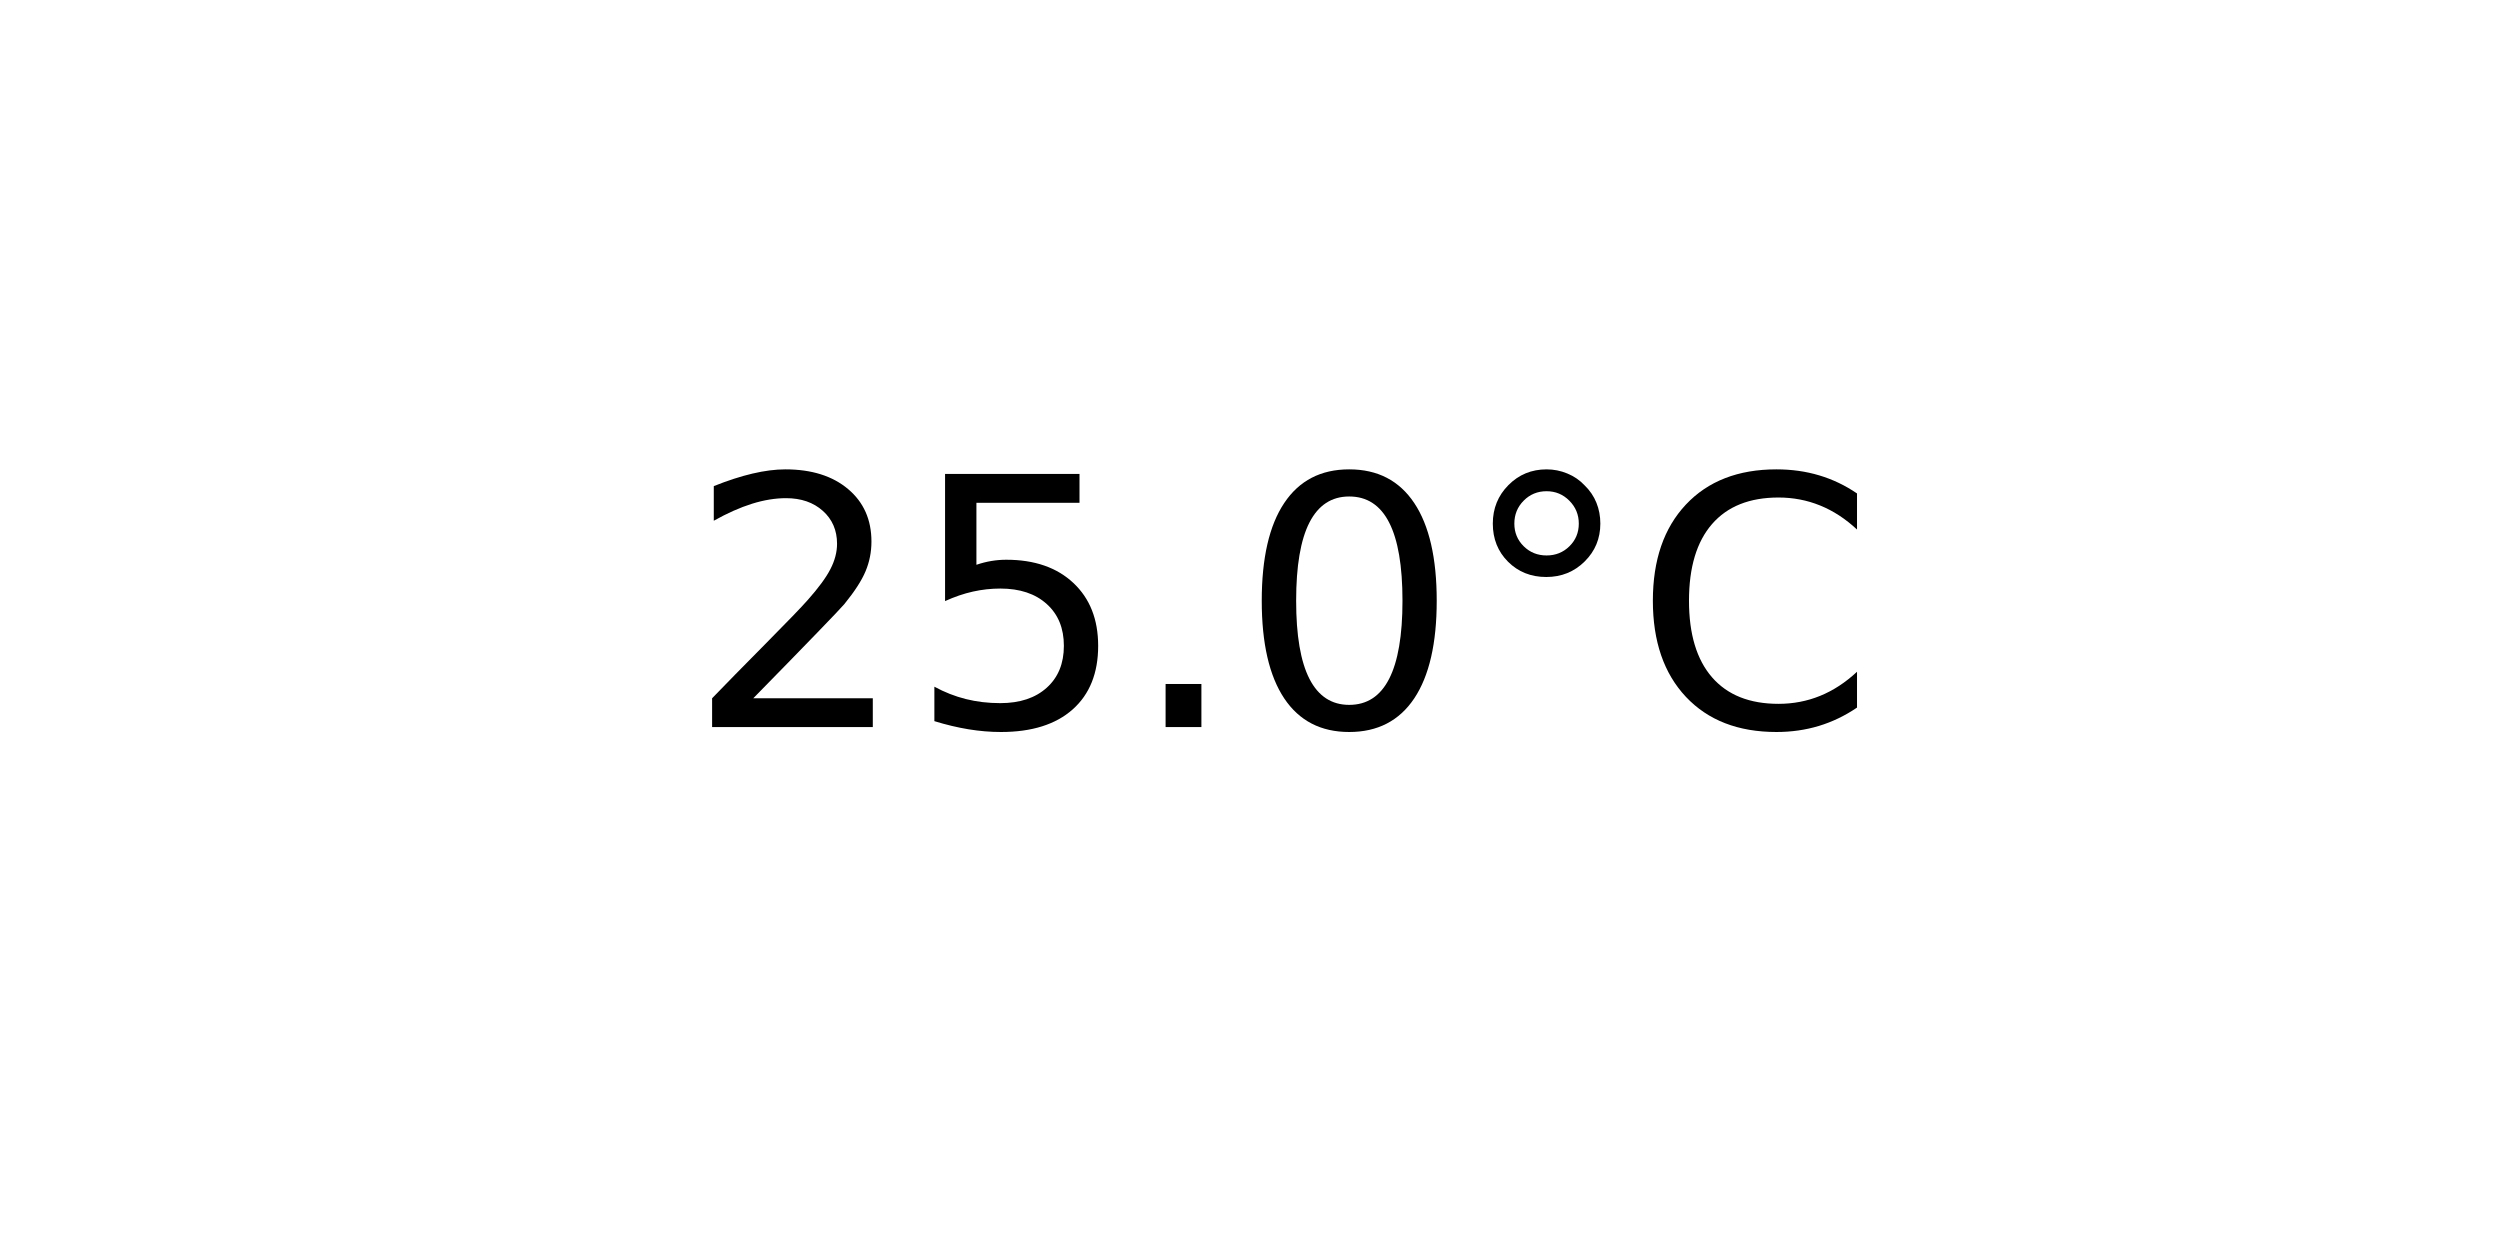
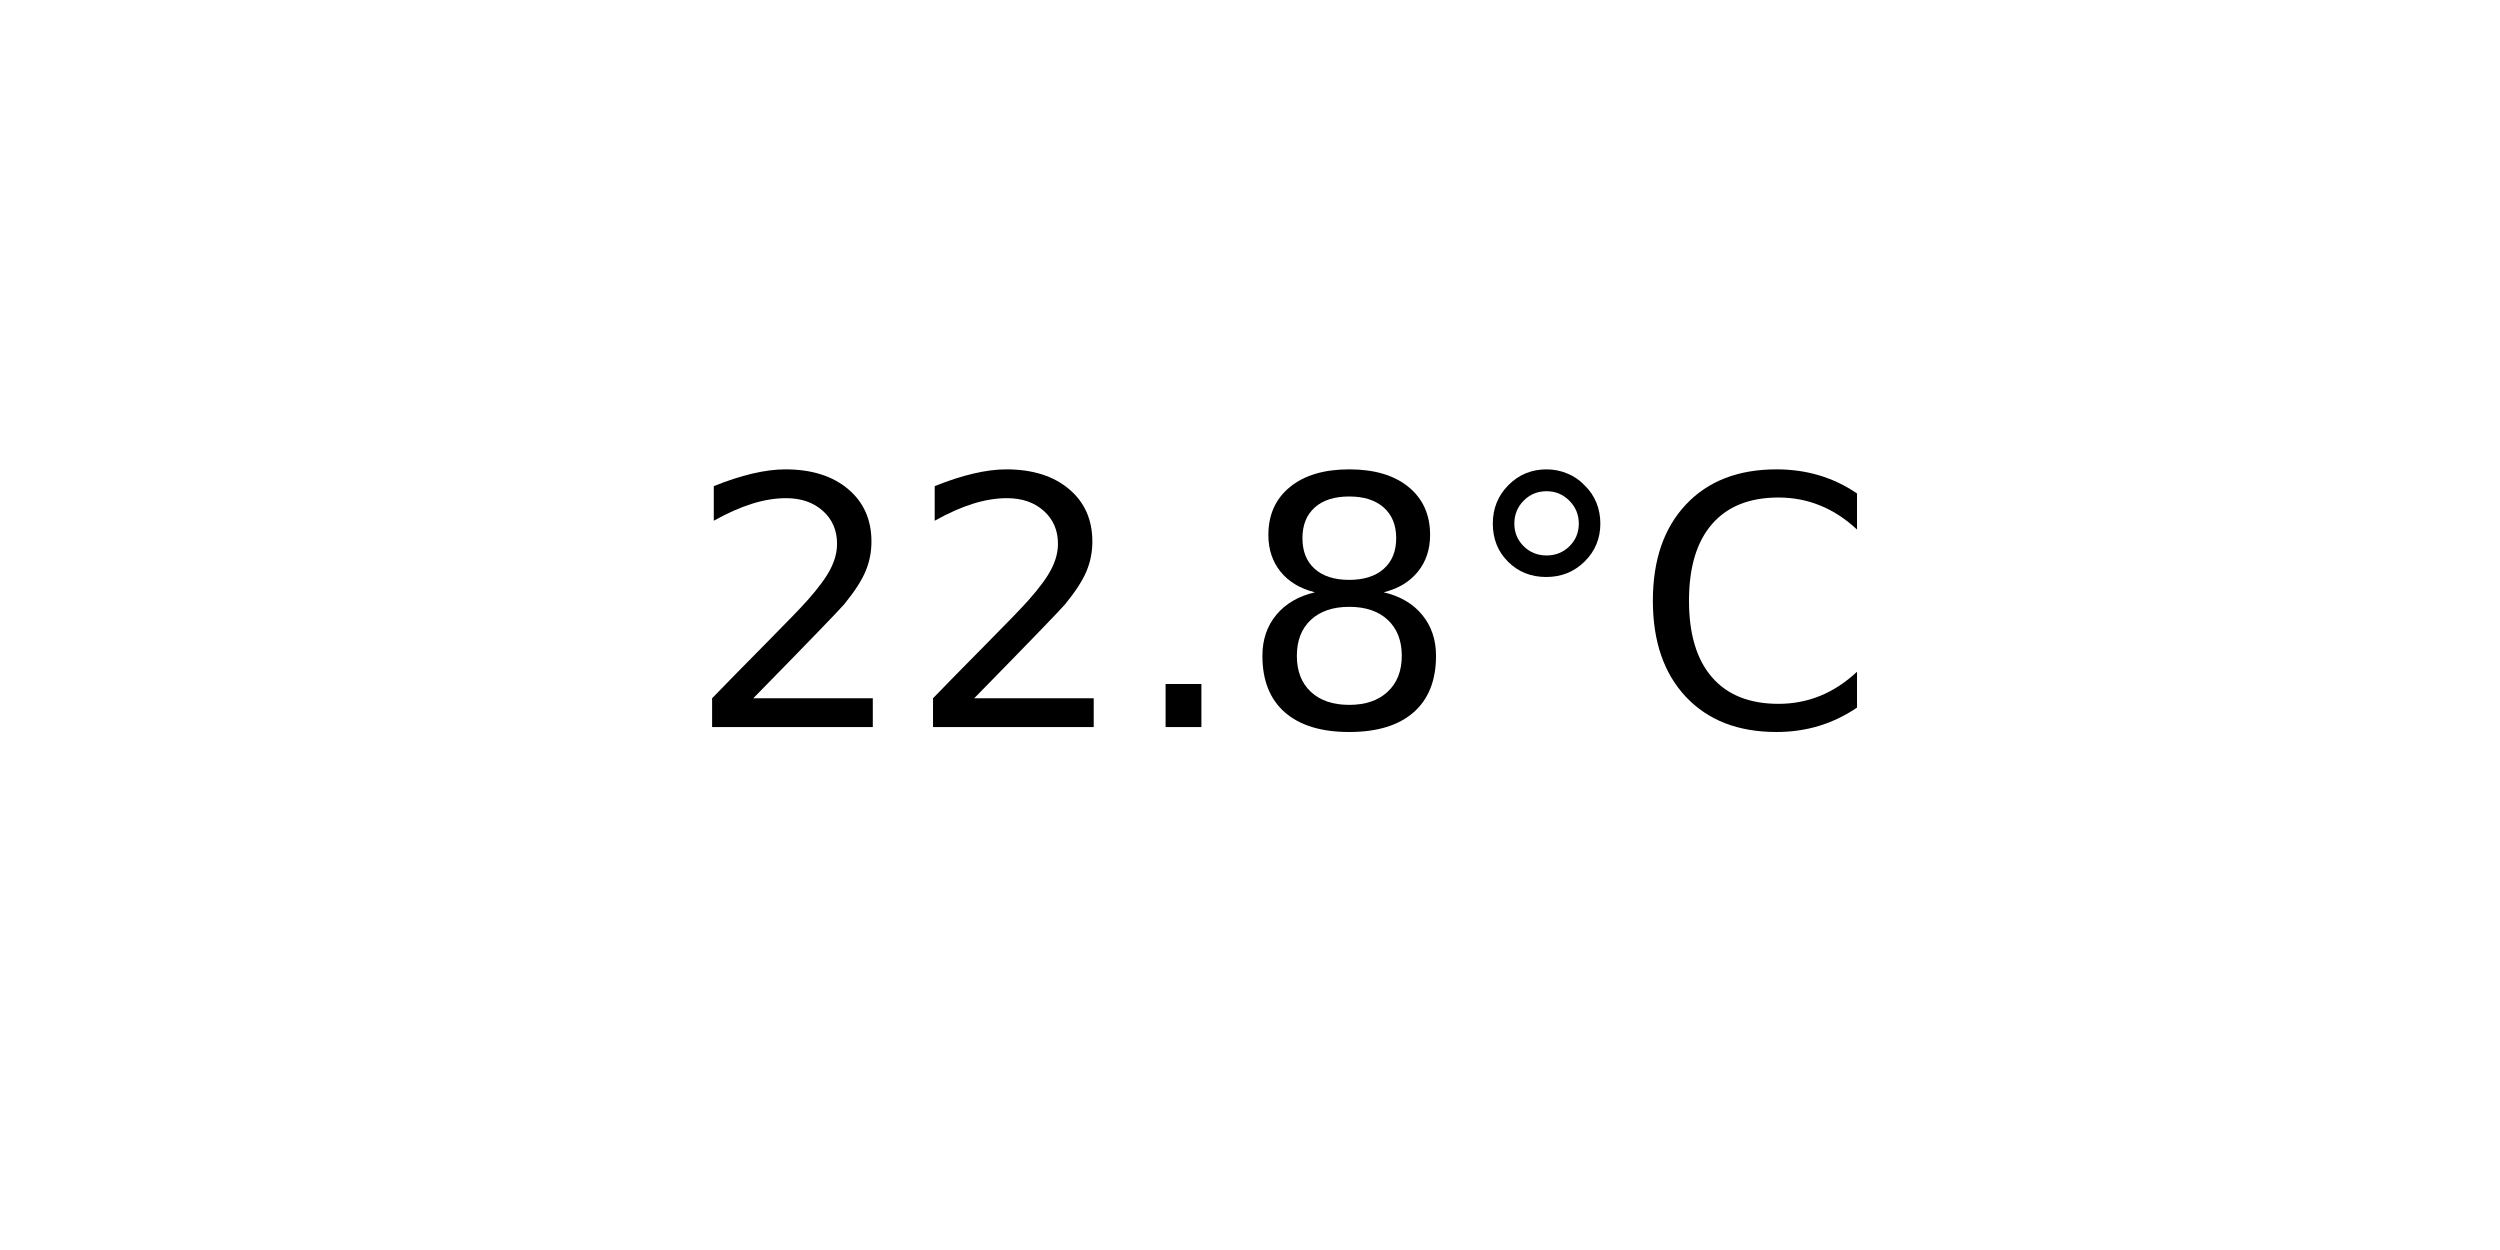
<svg xmlns="http://www.w3.org/2000/svg" xmlns:xlink="http://www.w3.org/1999/xlink" width="72pt" height="36pt" viewBox="0 0 72 36" version="1.1">
  <defs>
    <style type="text/css">*{stroke-linejoin: round; stroke-linecap: butt}</style>
  </defs>
  <g id="figure_1">
    <g id="axes_1">
      <g id="text_1">
        <g transform="translate(19.77578 20.93937) scale(0.1 -0.1)">
          <defs>
            <path id="DejaVuSans-32" d="M 1228 531  L 3431 531  L 3431 0  L 469 0  L 469 531  Q 828 903 1448 1529  Q 2069 2156 2228 2338  Q 2531 2678 2651 2914  Q 2772 3150 2772 3378  Q 2772 3750 2511 3984  Q 2250 4219 1831 4219  Q 1534 4219 1204 4116  Q 875 4013 500 3803  L 500 4441  Q 881 4594 1212 4672  Q 1544 4750 1819 4750  Q 2544 4750 2975 4387  Q 3406 4025 3406 3419  Q 3406 3131 3298 2873  Q 3191 2616 2906 2266  Q 2828 2175 2409 1742  Q 1991 1309 1228 531  z " transform="scale(0.015625)" />
-             <path id="DejaVuSans-35" d="M 691 4666  L 3169 4666  L 3169 4134  L 1269 4134  L 1269 2991  Q 1406 3038 1543 3061  Q 1681 3084 1819 3084  Q 2600 3084 3056 2656  Q 3513 2228 3513 1497  Q 3513 744 3044 326  Q 2575 -91 1722 -91  Q 1428 -91 1123 -41  Q 819 9 494 109  L 494 744  Q 775 591 1075 516  Q 1375 441 1709 441  Q 2250 441 2565 725  Q 2881 1009 2881 1497  Q 2881 1984 2565 2268  Q 2250 2553 1709 2553  Q 1456 2553 1204 2497  Q 953 2441 691 2322  L 691 4666  z " transform="scale(0.015625)" />
            <path id="DejaVuSans-2e" d="M 684 794  L 1344 794  L 1344 0  L 684 0  L 684 794  z " transform="scale(0.015625)" />
-             <path id="DejaVuSans-30" d="M 2034 4250  Q 1547 4250 1301 3770  Q 1056 3291 1056 2328  Q 1056 1369 1301 889  Q 1547 409 2034 409  Q 2525 409 2770 889  Q 3016 1369 3016 2328  Q 3016 3291 2770 3770  Q 2525 4250 2034 4250  z M 2034 4750  Q 2819 4750 3233 4129  Q 3647 3509 3647 2328  Q 3647 1150 3233 529  Q 2819 -91 2034 -91  Q 1250 -91 836 529  Q 422 1150 422 2328  Q 422 3509 836 4129  Q 1250 4750 2034 4750  z " transform="scale(0.015625)" />
+             <path id="DejaVuSans-38" d="M 2034 2216  Q 1584 2216 1326 1975  Q 1069 1734 1069 1313  Q 1069 891 1326 650  Q 1584 409 2034 409  Q 2484 409 2743 651  Q 3003 894 3003 1313  Q 3003 1734 2745 1975  Q 2488 2216 2034 2216  z M 1403 2484  Q 997 2584 770 2862  Q 544 3141 544 3541  Q 544 4100 942 4425  Q 1341 4750 2034 4750  Q 2731 4750 3128 4425  Q 3525 4100 3525 3541  Q 3525 3141 3298 2862  Q 3072 2584 2669 2484  Q 3125 2378 3379 2068  Q 3634 1759 3634 1313  Q 3634 634 3220 271  Q 2806 -91 2034 -91  Q 1263 -91 848 271  Q 434 634 434 1313  Q 434 1759 690 2068  Q 947 2378 1403 2484  z M 1172 3481  Q 1172 3119 1398 2916  Q 1625 2713 2034 2713  Q 2441 2713 2670 2916  Q 2900 3119 2900 3481  Q 2900 3844 2670 4047  Q 2441 4250 2034 4250  Q 1625 4250 1398 4047  Q 1172 3844 1172 3481  z " transform="scale(0.015625)" />
            <path id="DejaVuSans-b0" d="M 1600 4347  Q 1350 4347 1178 4173  Q 1006 4000 1006 3750  Q 1006 3503 1178 3333  Q 1350 3163 1600 3163  Q 1850 3163 2022 3333  Q 2194 3503 2194 3750  Q 2194 3997 2020 4172  Q 1847 4347 1600 4347  z M 1600 4750  Q 1800 4750 1984 4673  Q 2169 4597 2303 4453  Q 2447 4313 2519 4134  Q 2591 3956 2591 3750  Q 2591 3338 2302 3052  Q 2013 2766 1594 2766  Q 1172 2766 890 3047  Q 609 3328 609 3750  Q 609 4169 896 4459  Q 1184 4750 1600 4750  z " transform="scale(0.015625)" />
            <path id="DejaVuSans-43" d="M 4122 4306  L 4122 3641  Q 3803 3938 3442 4084  Q 3081 4231 2675 4231  Q 1875 4231 1450 3742  Q 1025 3253 1025 2328  Q 1025 1406 1450 917  Q 1875 428 2675 428  Q 3081 428 3442 575  Q 3803 722 4122 1019  L 4122 359  Q 3791 134 3420 21  Q 3050 -91 2638 -91  Q 1578 -91 968 557  Q 359 1206 359 2328  Q 359 3453 968 4101  Q 1578 4750 2638 4750  Q 3056 4750 3426 4639  Q 3797 4528 4122 4306  z " transform="scale(0.015625)" />
          </defs>
          <use xlink:href="#DejaVuSans-32" />
-           <use xlink:href="#DejaVuSans-35" x="63.623" />
+           <use xlink:href="#DejaVuSans-32" x="63.623" />
          <use xlink:href="#DejaVuSans-2e" x="127.246" />
-           <use xlink:href="#DejaVuSans-30" x="159.033" />
+           <use xlink:href="#DejaVuSans-38" x="159.033" />
          <use xlink:href="#DejaVuSans-b0" x="222.656" />
          <use xlink:href="#DejaVuSans-43" x="272.656" />
        </g>
      </g>
    </g>
  </g>
</svg>
